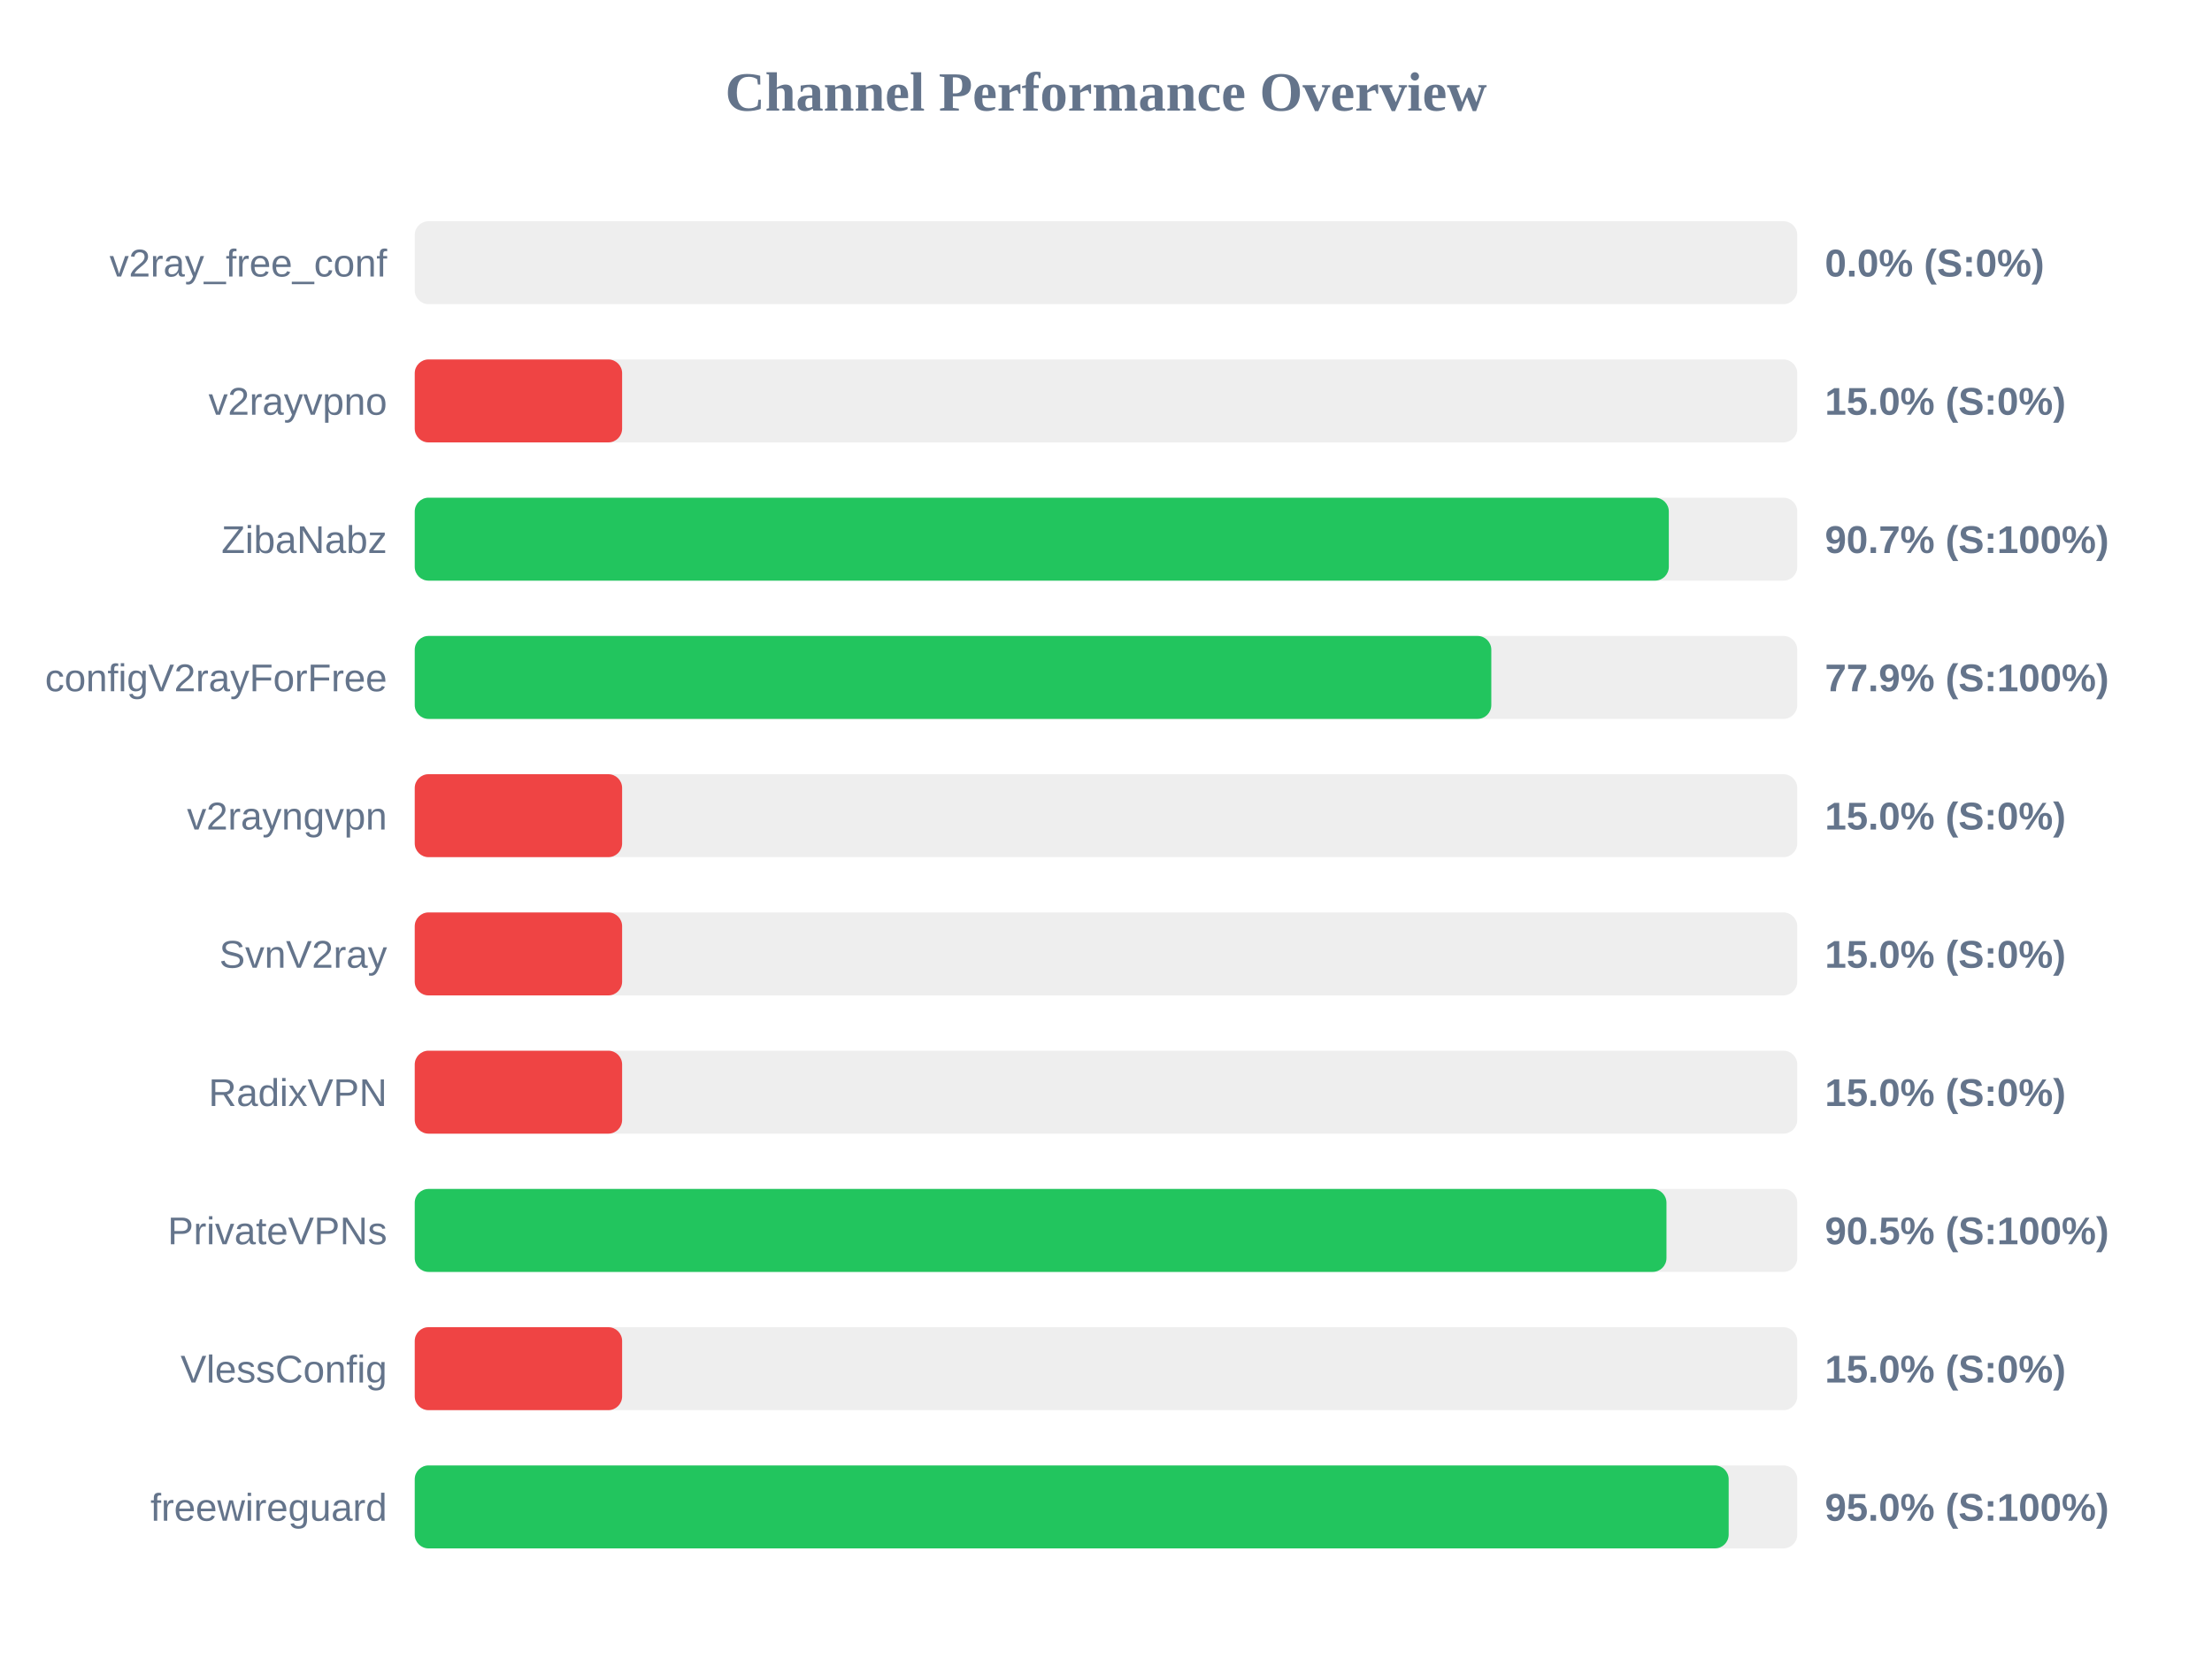
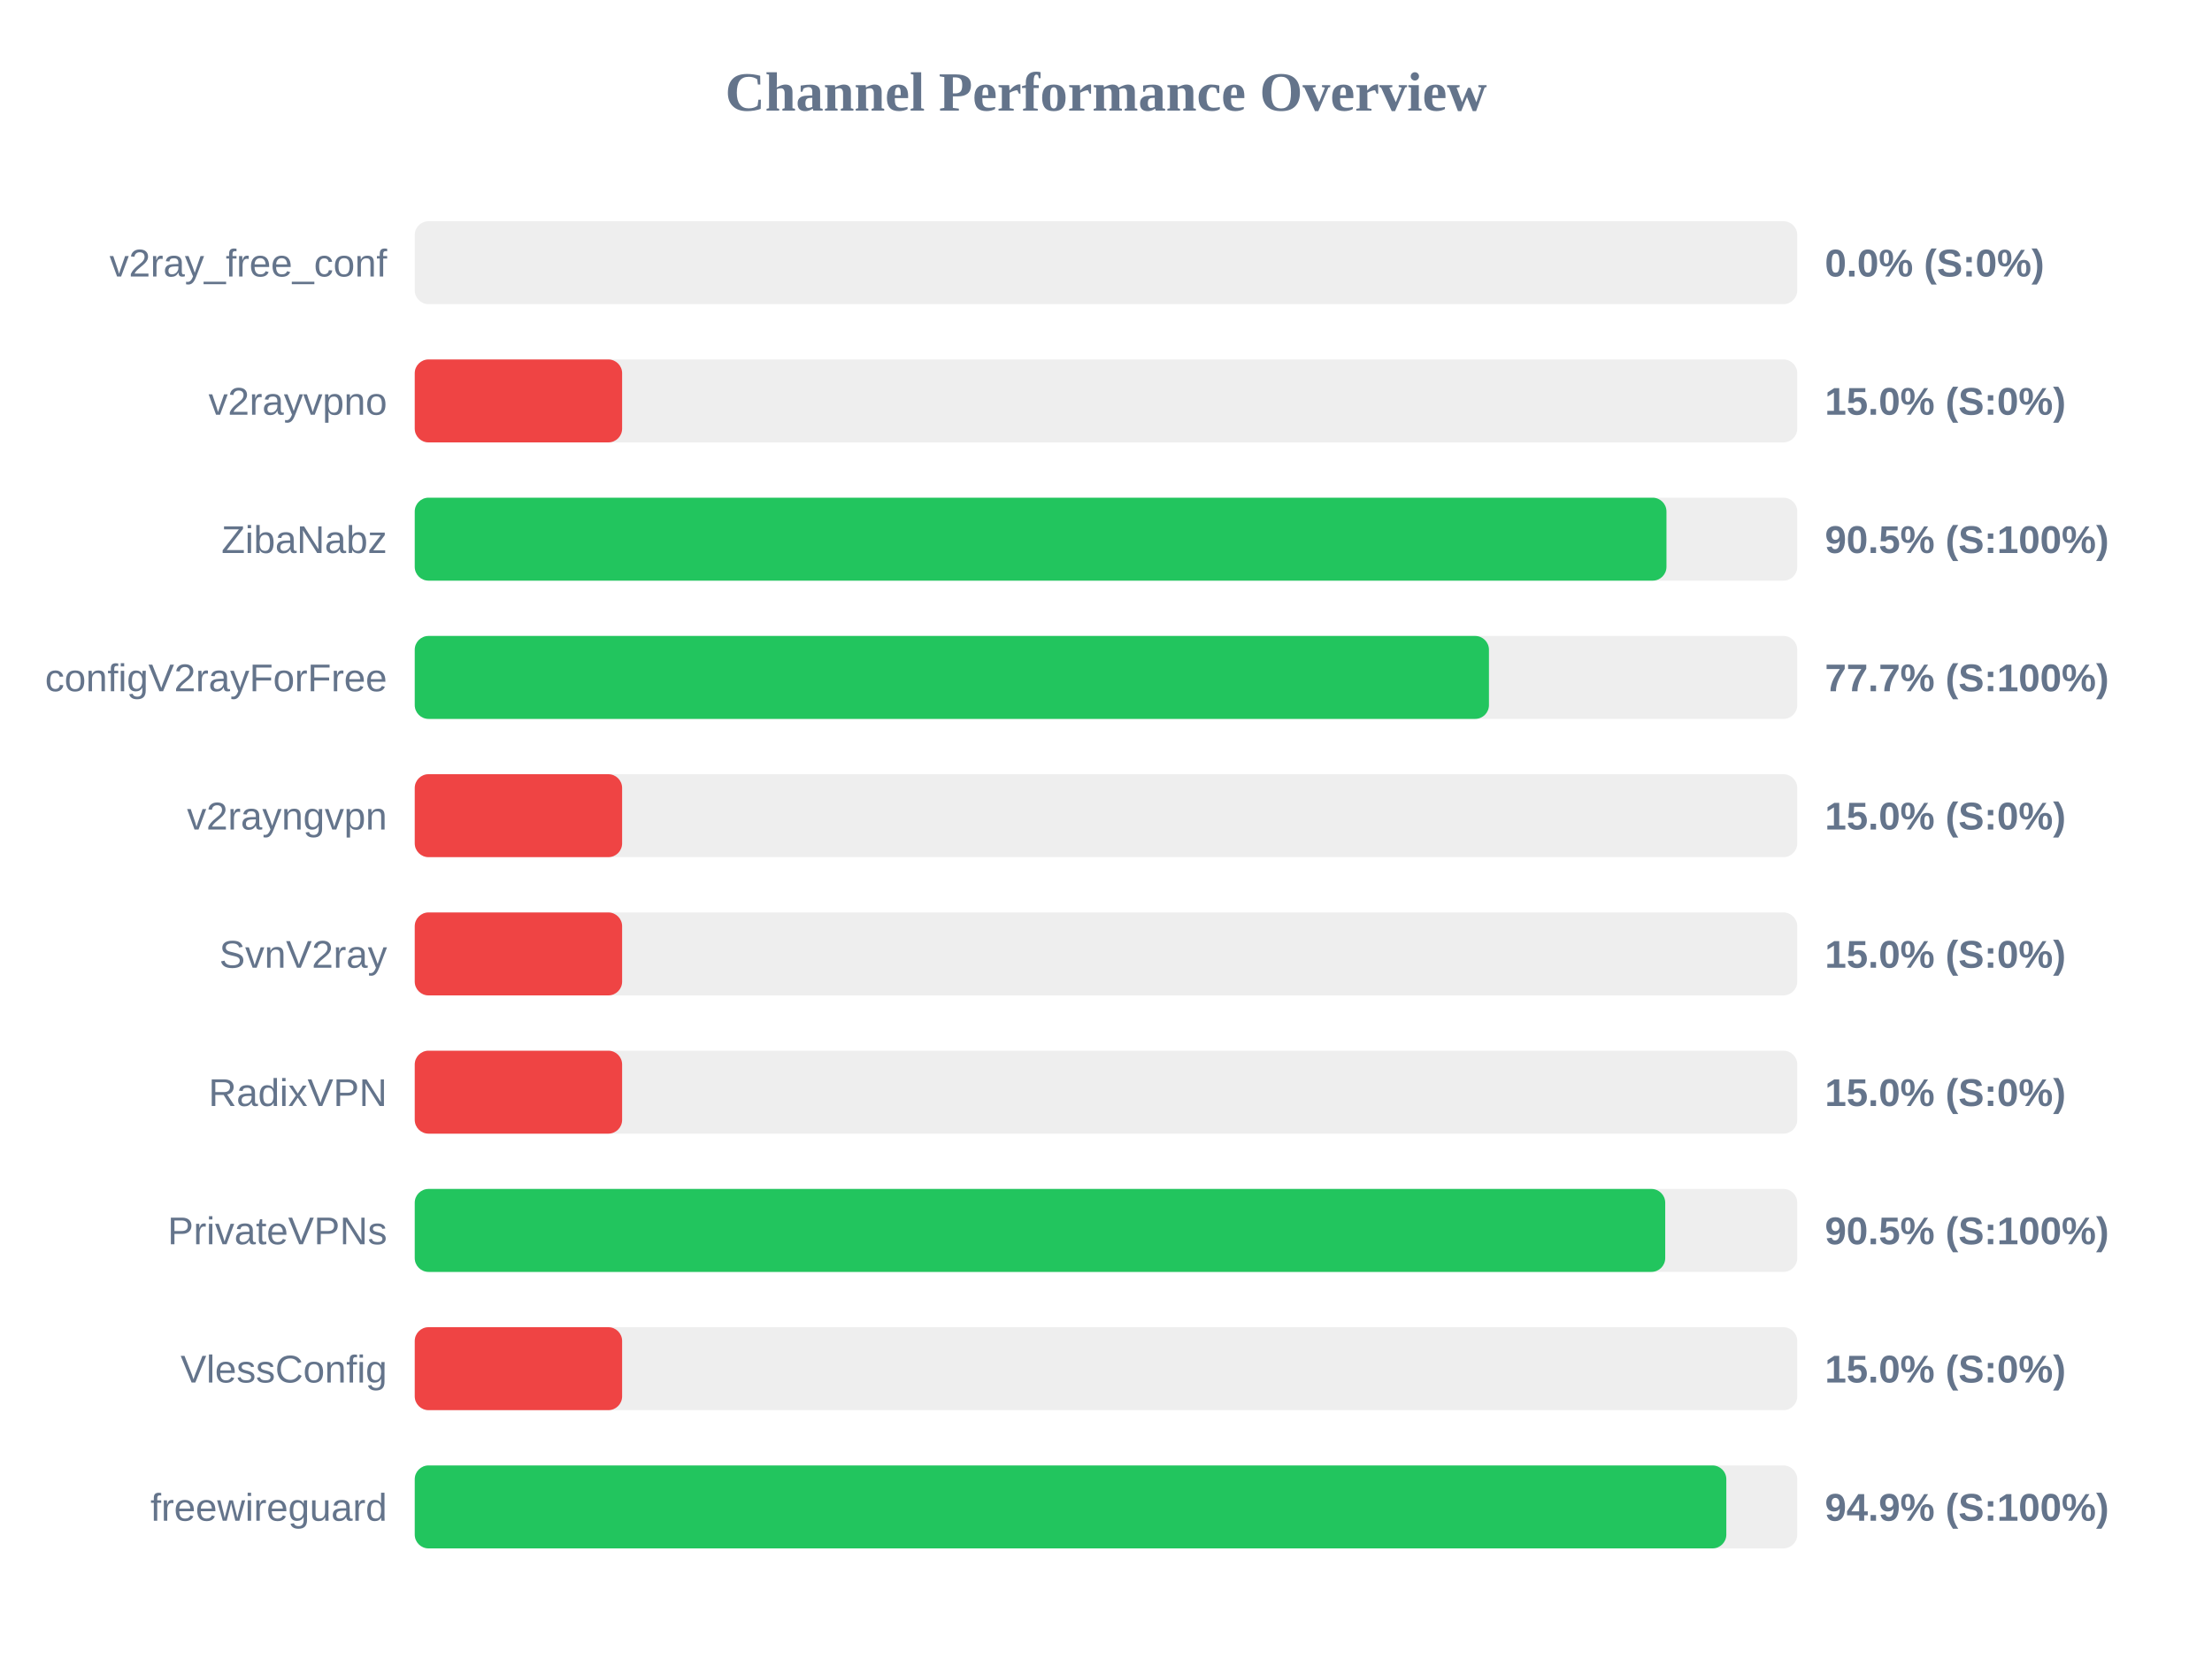
<svg xmlns="http://www.w3.org/2000/svg" width="800" height="600" version="1.1">
  <style>
        .row { font: 14px Arial; fill: #64748b; }
        .score { font: bold 14px Arial; fill: #64748b; }
    </style>
  <text x="400" y="40" text-anchor="middle" font-size="20px" font-weight="bold" fill="#64748b">Channel Performance Overview</text>
  <rect x="150" y="80" width="500" height="30" fill="#eee" rx="5" />
  <rect x="150" y="80" width="0.0" height="30" fill="#ef4444" rx="5" />
  <text x="140" y="100" text-anchor="end" class="row">v2ray_free_conf</text>
  <text x="660" y="100" text-anchor="start" class="score">0.0% (S:0%)</text>
  <rect x="150" y="130" width="500" height="30" fill="#eee" rx="5" />
  <rect x="150" y="130" width="75.0" height="30" fill="#ef4444" rx="5" />
  <text x="140" y="150" text-anchor="end" class="row">v2rayvpno</text>
  <text x="660" y="150" text-anchor="start" class="score">15.0% (S:0%)</text>
  <rect x="150" y="180" width="500" height="30" fill="#eee" rx="5" />
-   <rect x="150" y="180" width="453.55" height="30" fill="#22c55e" rx="5" />
+   <rect x="150" y="180" width="452.7" height="30" fill="#22c55e" rx="5" />
  <text x="140" y="200" text-anchor="end" class="row">ZibaNabz</text>
-   <text x="660" y="200" text-anchor="start" class="score">90.7% (S:100%)</text>
+   <text x="660" y="200" text-anchor="start" class="score">90.5% (S:100%)</text>
  <rect x="150" y="230" width="500" height="30" fill="#eee" rx="5" />
-   <rect x="150" y="230" width="389.35" height="30" fill="#22c55e" rx="5" />
+   <rect x="150" y="230" width="388.5" height="30" fill="#22c55e" rx="5" />
  <text x="140" y="250" text-anchor="end" class="row">configV2rayForFree</text>
-   <text x="660" y="250" text-anchor="start" class="score">77.9% (S:100%)</text>
+   <text x="660" y="250" text-anchor="start" class="score">77.7% (S:100%)</text>
  <rect x="150" y="280" width="500" height="30" fill="#eee" rx="5" />
  <rect x="150" y="280" width="75.0" height="30" fill="#ef4444" rx="5" />
  <text x="140" y="300" text-anchor="end" class="row">v2rayngvpn</text>
  <text x="660" y="300" text-anchor="start" class="score">15.0% (S:0%)</text>
  <rect x="150" y="330" width="500" height="30" fill="#eee" rx="5" />
  <rect x="150" y="330" width="75.0" height="30" fill="#ef4444" rx="5" />
  <text x="140" y="350" text-anchor="end" class="row">SvnV2ray</text>
  <text x="660" y="350" text-anchor="start" class="score">15.0% (S:0%)</text>
  <rect x="150" y="380" width="500" height="30" fill="#eee" rx="5" />
  <rect x="150" y="380" width="75.0" height="30" fill="#ef4444" rx="5" />
  <text x="140" y="400" text-anchor="end" class="row">RadixVPN</text>
  <text x="660" y="400" text-anchor="start" class="score">15.0% (S:0%)</text>
  <rect x="150" y="430" width="500" height="30" fill="#eee" rx="5" />
-   <rect x="150" y="430" width="452.7" height="30" fill="#22c55e" rx="5" />
+   <rect x="150" y="430" width="452.25" height="30" fill="#22c55e" rx="5" />
  <text x="140" y="450" text-anchor="end" class="row">PrivateVPNs</text>
  <text x="660" y="450" text-anchor="start" class="score">90.5% (S:100%)</text>
  <rect x="150" y="480" width="500" height="30" fill="#eee" rx="5" />
  <rect x="150" y="480" width="75.0" height="30" fill="#ef4444" rx="5" />
  <text x="140" y="500" text-anchor="end" class="row">VlessConfig</text>
  <text x="660" y="500" text-anchor="start" class="score">15.0% (S:0%)</text>
  <rect x="150" y="530" width="500" height="30" fill="#eee" rx="5" />
-   <rect x="150" y="530" width="475.2" height="30" fill="#22c55e" rx="5" />
+   <rect x="150" y="530" width="474.35" height="30" fill="#22c55e" rx="5" />
  <text x="140" y="550" text-anchor="end" class="row">freewireguard</text>
-   <text x="660" y="550" text-anchor="start" class="score">95.0% (S:100%)</text>
+   <text x="660" y="550" text-anchor="start" class="score">94.9% (S:100%)</text>
</svg>
